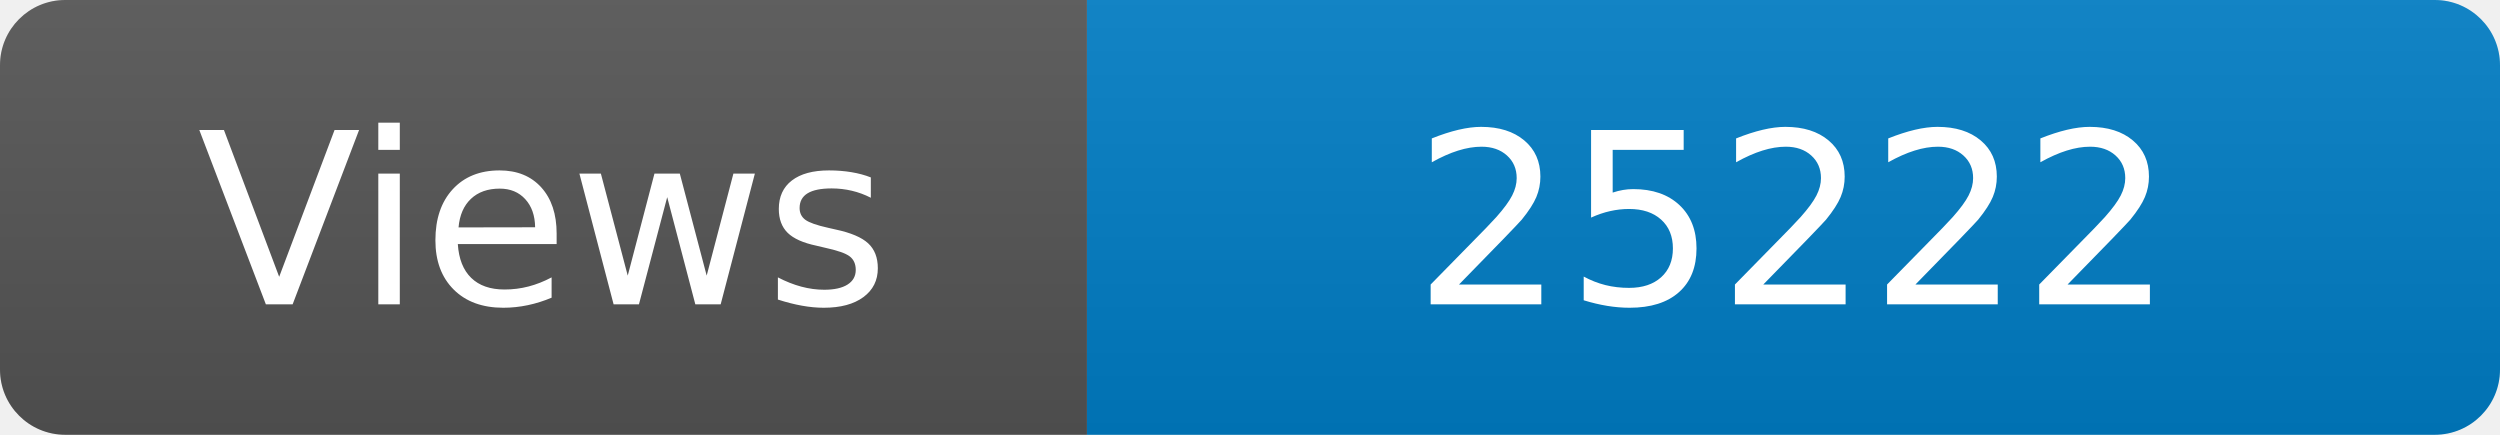
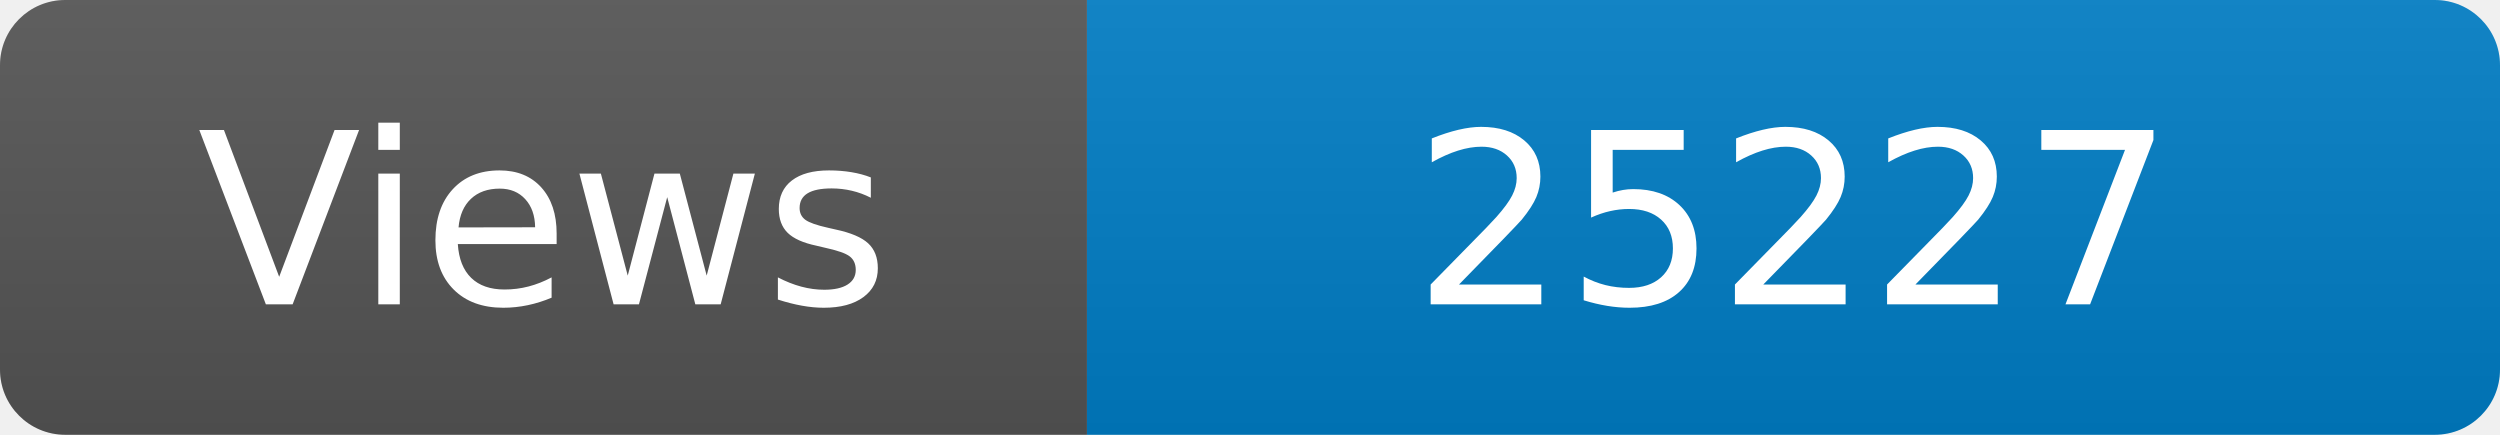
<svg xmlns="http://www.w3.org/2000/svg" width="115" height="20" role="img" aria-label="Maintained?: yes">
  <linearGradient id="s" x2="0" y2="100%">
    <stop offset="0" stop-color="#bbb" stop-opacity=".1" />
    <stop offset="1" stop-opacity=".1" />
  </linearGradient>
  <clipPath id="r">
    <rect width="115" height="20" rx="3" fill="#fff" />
  </clipPath>
  <g clip-path="url(#r)">
    <rect width="50" height="20" fill="#555" />
    <rect x="50" width="160" height="20" fill="#007ec6" />
    <rect width="115" height="20" fill="url(#s)" />
  </g>
  <g fill="#fff" text-anchor="middle" font-family="Verdana,Geneva,DejaVu Sans,sans-serif" font-size="110">
    <text x="250" y="140" transform="scale(.1)" fill="#fff">Views</text>
-     <text x="825" y="140" transform="scale(.1)" fill="#fff">25222</text>
+     <text x="825" y="140" transform="scale(.1)" fill="#fff">25227</text>
  </g>
</svg>
